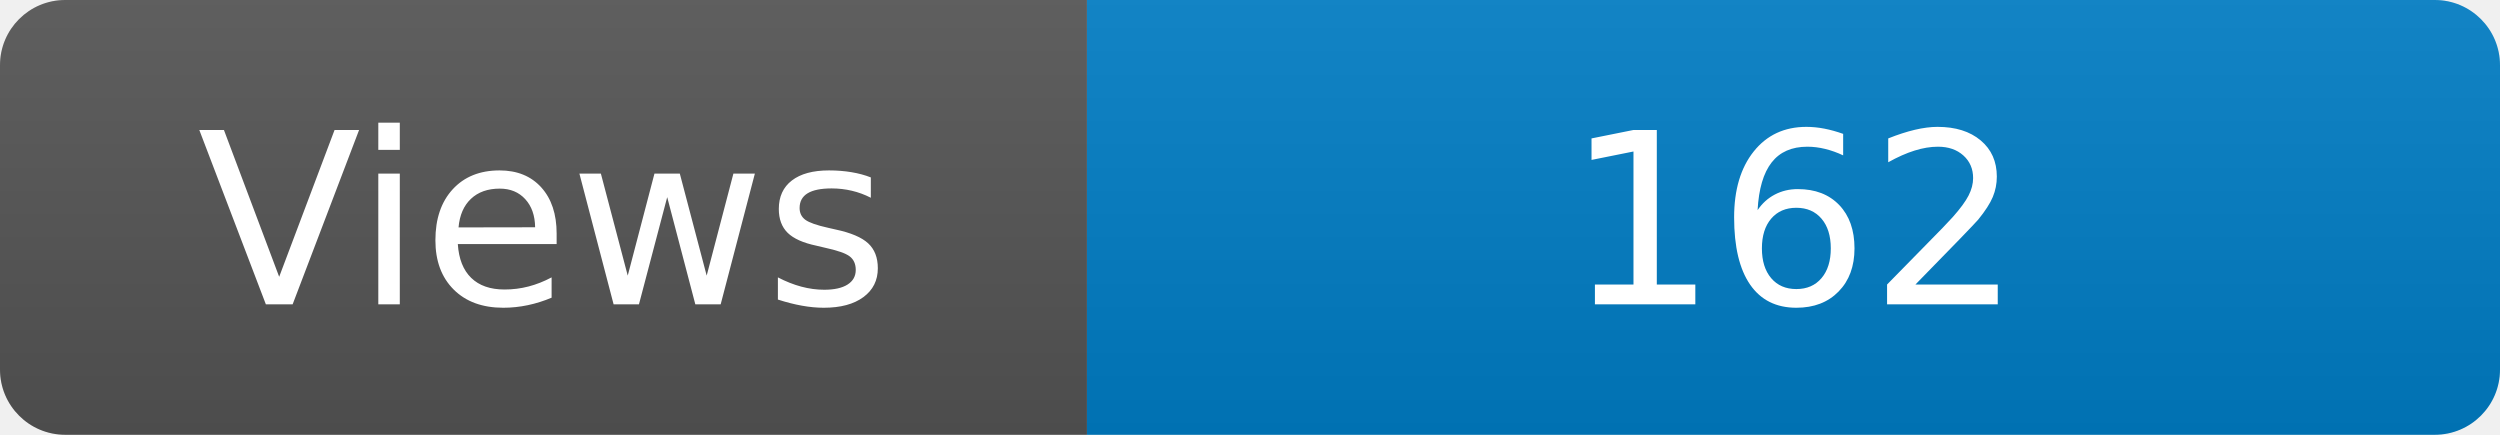
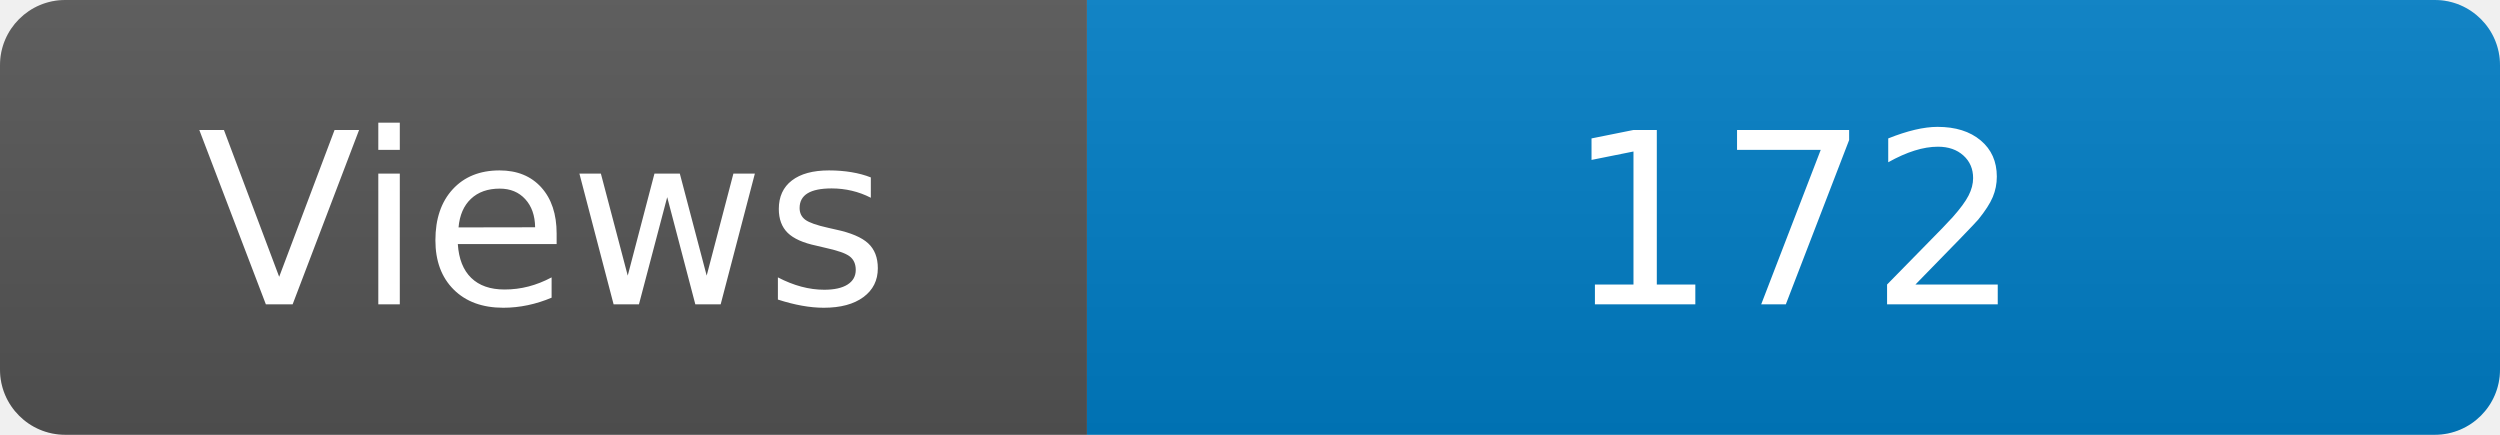
<svg xmlns="http://www.w3.org/2000/svg" width="115" height="20" role="img" aria-label="Maintained?: yes">
  <linearGradient id="s" x2="0" y2="100%">
    <stop offset="0" stop-color="#bbb" stop-opacity=".1" />
    <stop offset="1" stop-opacity=".1" />
  </linearGradient>
  <clipPath id="r">
    <rect width="115" height="20" rx="3" fill="#fff" />
  </clipPath>
  <g clip-path="url(#r)">
    <rect width="50" height="20" fill="#555" />
    <rect x="50" width="160" height="20" fill="#007ec6" />
    <rect width="115" height="20" fill="url(#s)" />
  </g>
  <g fill="#fff" text-anchor="middle" font-family="Verdana,Geneva,DejaVu Sans,sans-serif" font-size="110">
    <text x="250" y="140" transform="scale(.1)" fill="#fff">Views</text>
-     <text x="825" y="140" transform="scale(.1)" fill="#fff">162</text>
+     <text x="825" y="140" transform="scale(.1)" fill="#fff">172</text>
  </g>
</svg>
